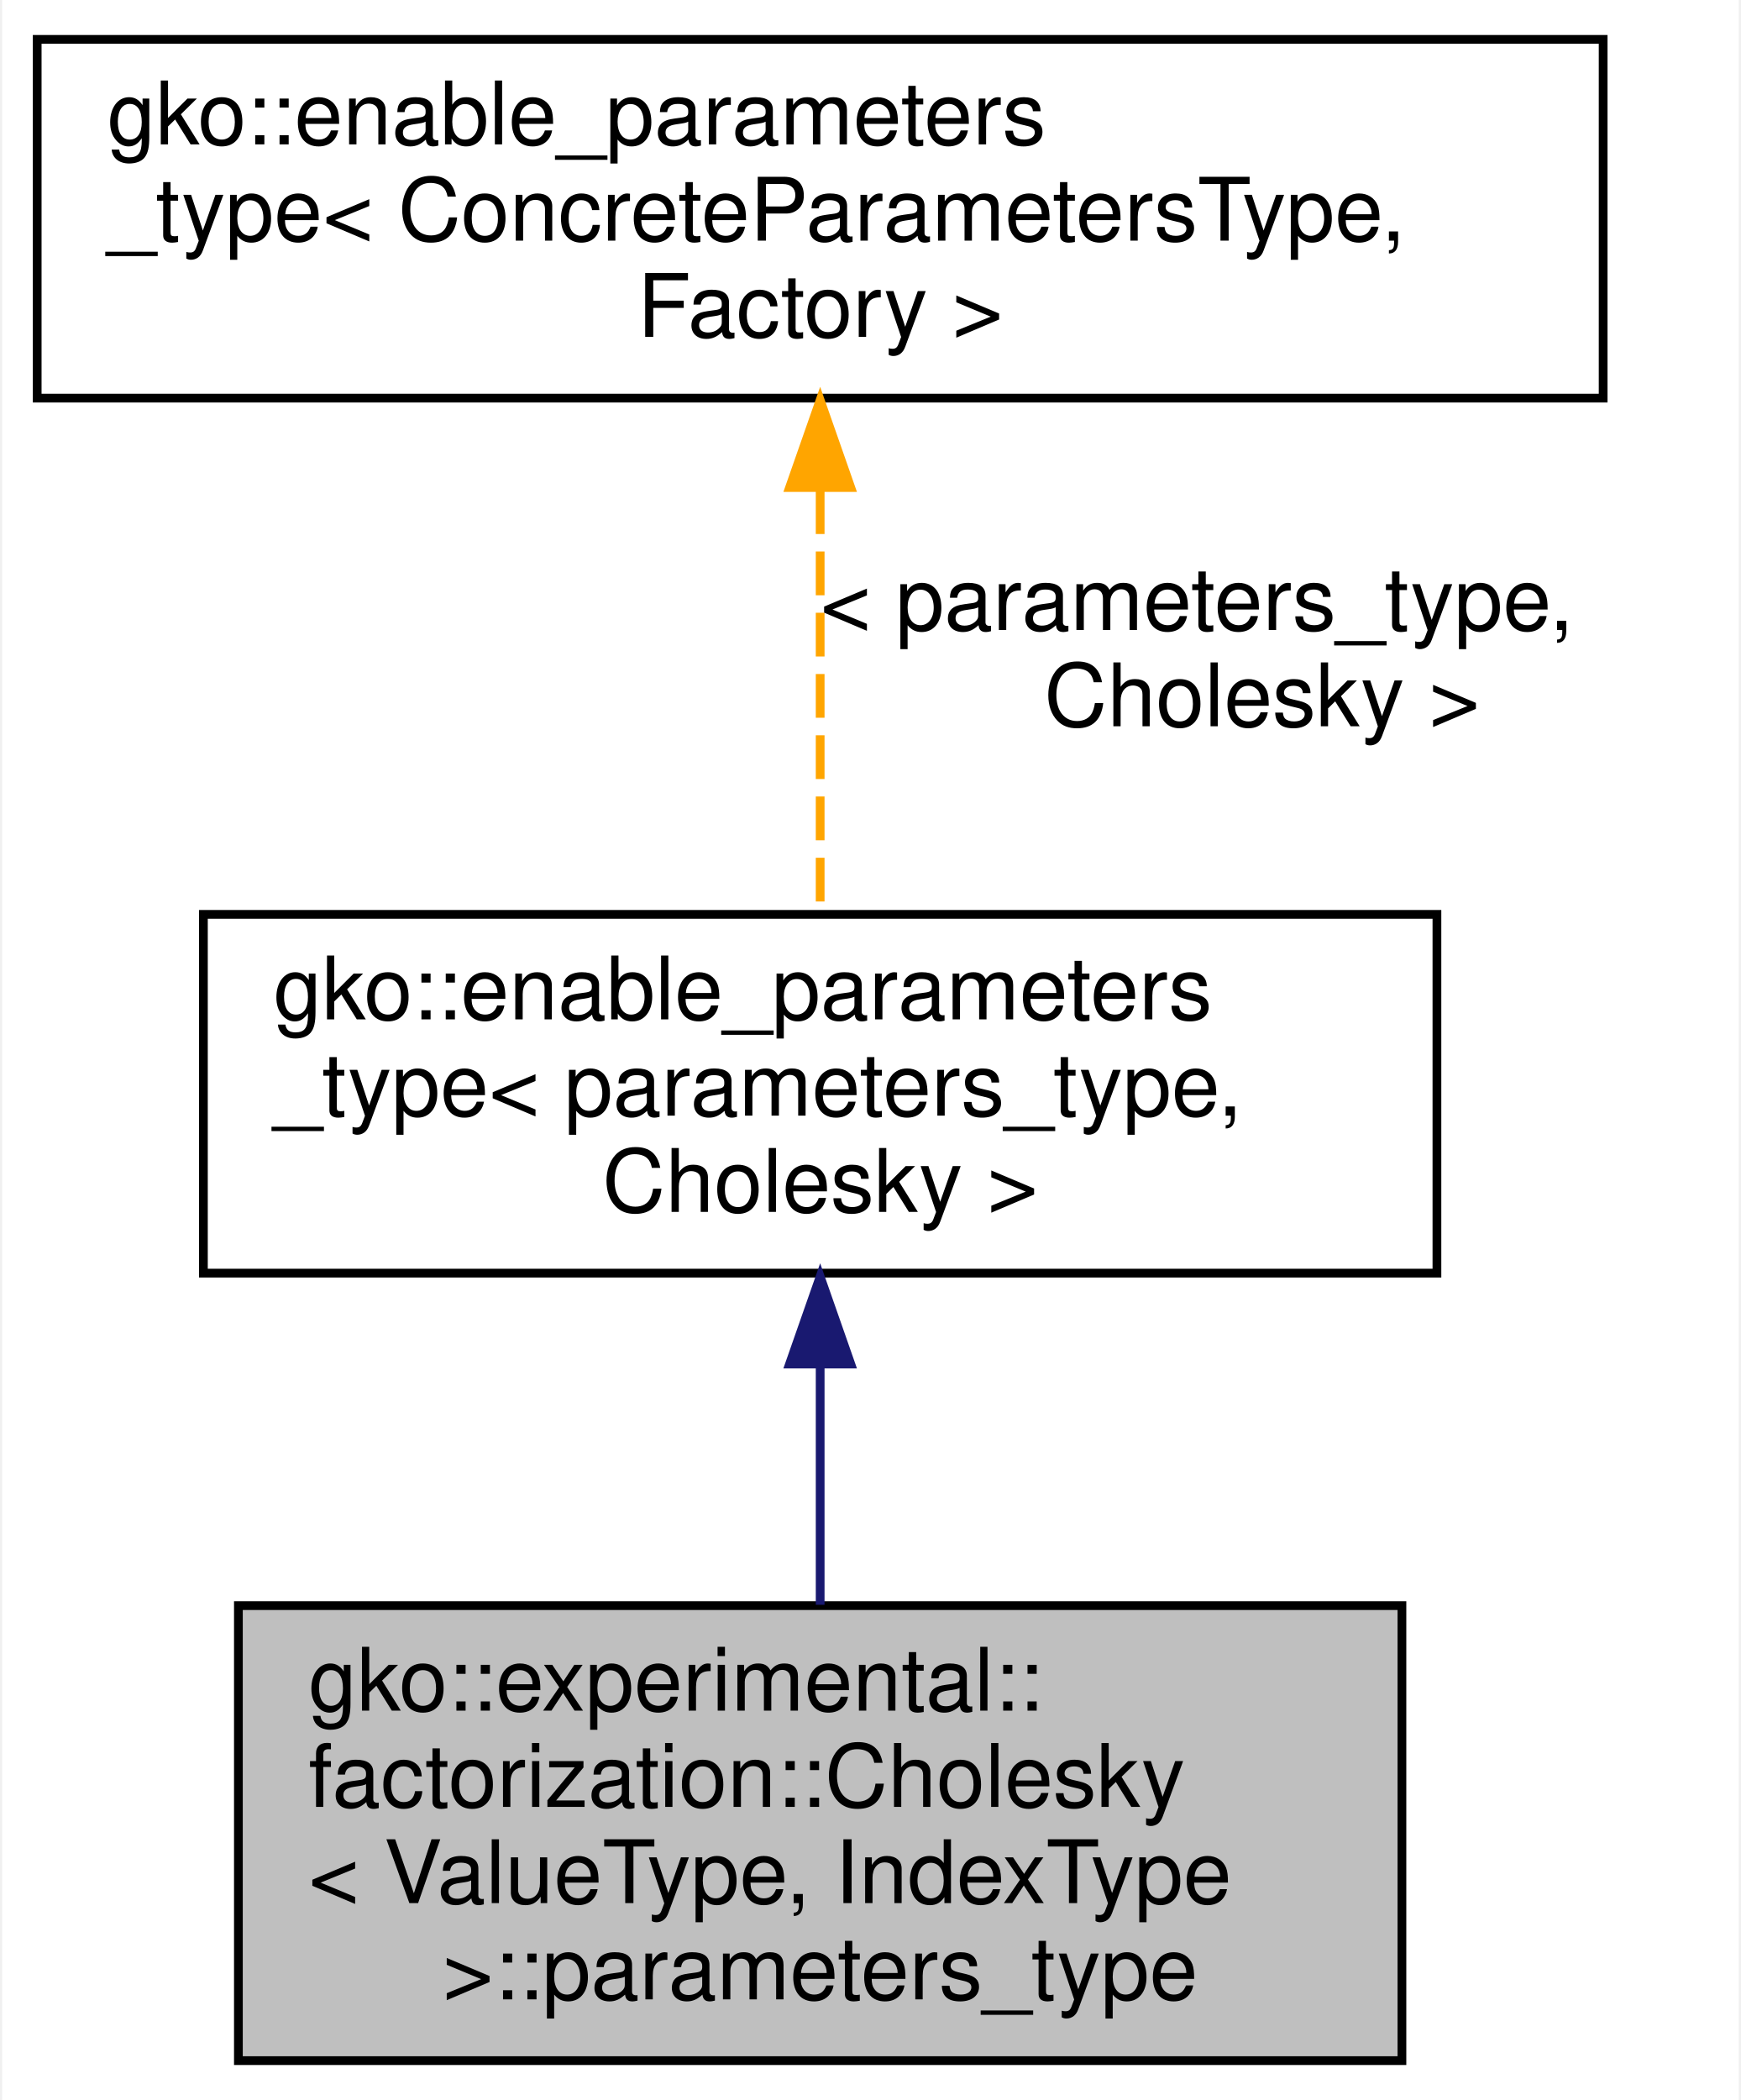
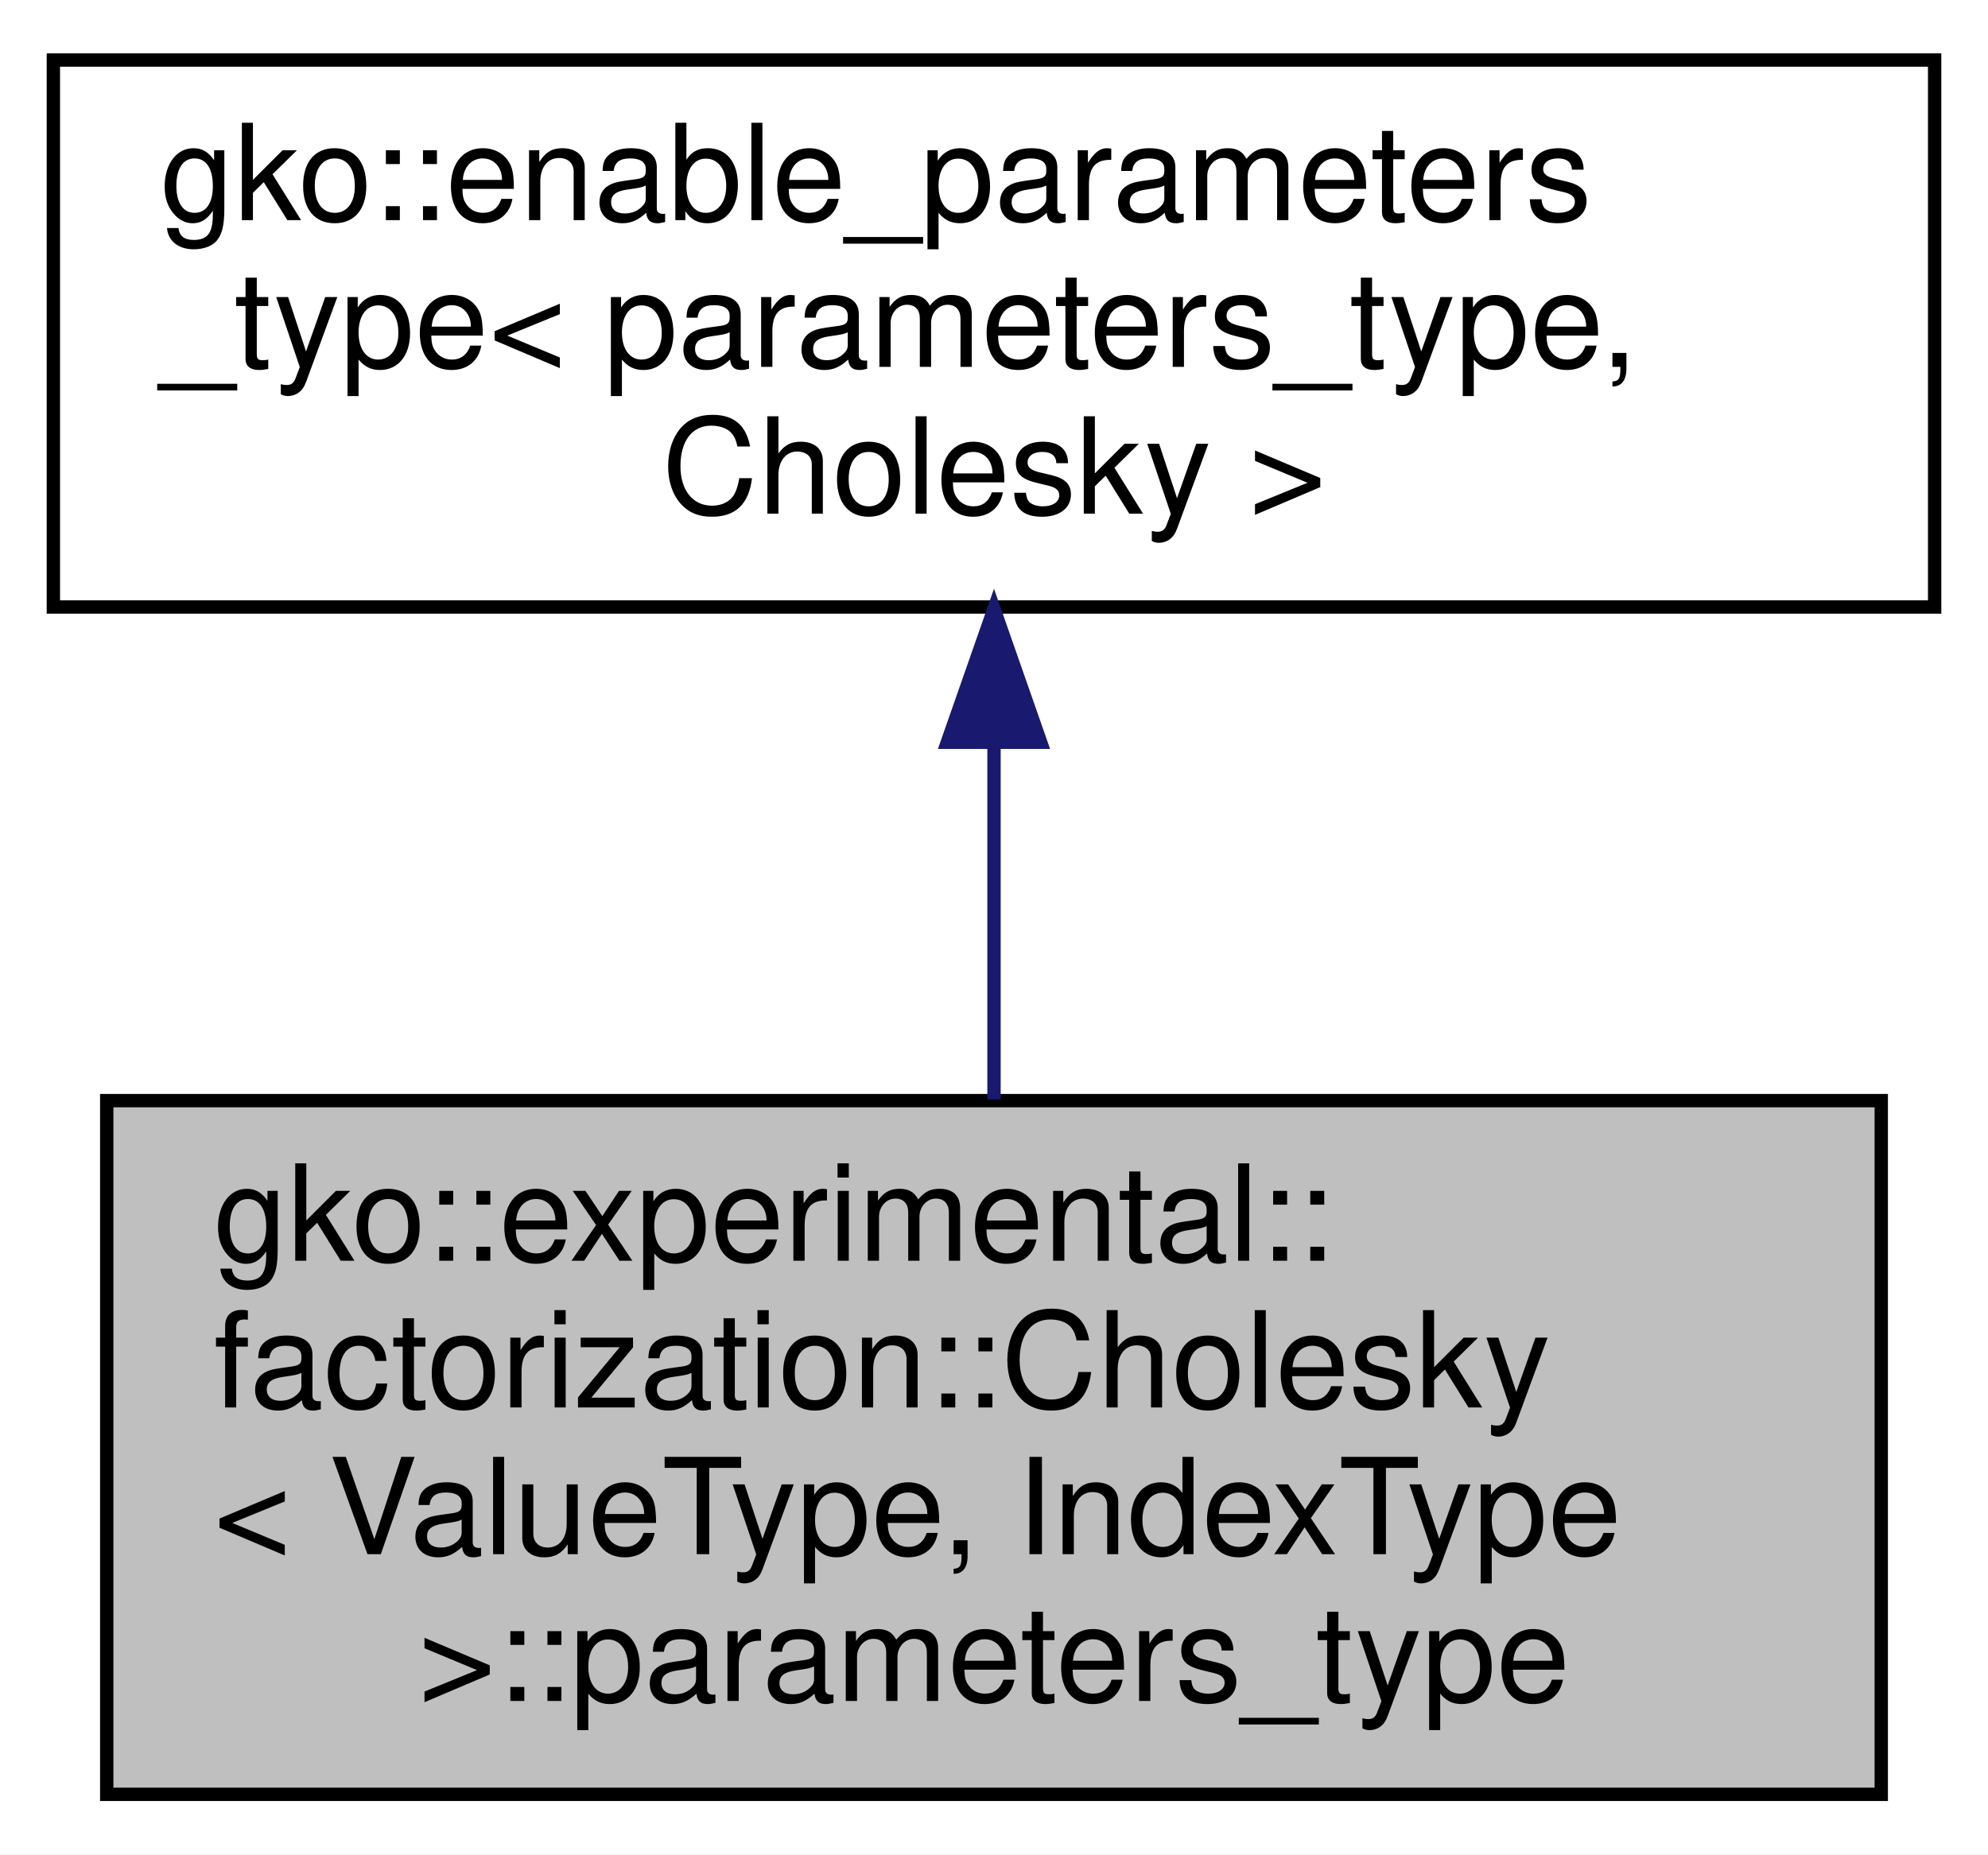
- <svg xmlns="http://www.w3.org/2000/svg" xmlns:xlink="http://www.w3.org/1999/xlink" width="199pt" height="240pt" viewBox="0.00 0.00 198.50 240.00">
-   <g id="graph0" class="graph" transform="scale(1 1) rotate(0) translate(4 236)">
-     <polygon fill="#ffffff" stroke="transparent" points="-4,4 -4,-236 194.5,-236 194.5,4 -4,4" />
+ <svg xmlns="http://www.w3.org/2000/svg" xmlns:xlink="http://www.w3.org/1999/xlink" width="149pt" height="139pt" viewBox="0.00 0.00 149.00 139.00">
+   <g id="graph0" class="graph" transform="scale(1 1) rotate(0) translate(4 135)">
+     <polygon fill="#ffffff" stroke="transparent" points="-4,4 -4,-135 145,-135 145,4 -4,4" />
    <g id="node1" class="node">
      <g id="a_node1">
        <a xlink:title=" ">
-           <polygon fill="#bfbfbf" stroke="#000000" points="23,-.5 23,-52.5 156,-52.5 156,-.5 23,-.5" />
-           <text text-anchor="start" x="31" y="-40.5" font-family="Helvetica,sans-Serif" font-size="10.00" fill="#000000">gko::experimental::</text>
-           <text text-anchor="start" x="31" y="-29.5" font-family="Helvetica,sans-Serif" font-size="10.00" fill="#000000">factorization::Cholesky</text>
-           <text text-anchor="start" x="31" y="-18.5" font-family="Helvetica,sans-Serif" font-size="10.00" fill="#000000">&lt; ValueType, IndexType</text>
-           <text text-anchor="middle" x="89.5" y="-7.5" font-family="Helvetica,sans-Serif" font-size="10.00" fill="#000000"> &gt;::parameters_type</text>
+           <polygon fill="#bfbfbf" stroke="#000000" points="4,-.5 4,-52.5 137,-52.5 137,-.5 4,-.5" />
+           <text text-anchor="start" x="12" y="-40.5" font-family="Helvetica,sans-Serif" font-size="10.00" fill="#000000">gko::experimental::</text>
+           <text text-anchor="start" x="12" y="-29.5" font-family="Helvetica,sans-Serif" font-size="10.00" fill="#000000">factorization::Cholesky</text>
+           <text text-anchor="start" x="12" y="-18.5" font-family="Helvetica,sans-Serif" font-size="10.00" fill="#000000">&lt; ValueType, IndexType</text>
+           <text text-anchor="middle" x="70.5" y="-7.5" font-family="Helvetica,sans-Serif" font-size="10.00" fill="#000000"> &gt;::parameters_type</text>
        </a>
      </g>
    </g>
    <g id="node2" class="node">
      <g id="a_node2">
-         <a xlink:href="classgko_1_1enable__parameters__type.html" target="_top" xlink:title=" ">
-           <polygon fill="#ffffff" stroke="#000000" points="19,-90.5 19,-131.5 160,-131.5 160,-90.5 19,-90.5" />
-           <text text-anchor="start" x="27" y="-119.5" font-family="Helvetica,sans-Serif" font-size="10.00" fill="#000000">gko::enable_parameters</text>
-           <text text-anchor="start" x="27" y="-108.5" font-family="Helvetica,sans-Serif" font-size="10.00" fill="#000000">_type&lt; parameters_type,</text>
-           <text text-anchor="middle" x="89.5" y="-97.5" font-family="Helvetica,sans-Serif" font-size="10.00" fill="#000000"> Cholesky &gt;</text>
+         <a xlink:href="classgko_1_1enable__parameters__type.html" target="_top" xlink:title="The enable_parameters_type mixin is used to create a base implementation of the factory parameters st...">
+           <polygon fill="#ffffff" stroke="#000000" points="0,-89.5 0,-130.5 141,-130.5 141,-89.5 0,-89.5" />
+           <text text-anchor="start" x="8" y="-118.5" font-family="Helvetica,sans-Serif" font-size="10.00" fill="#000000">gko::enable_parameters</text>
+           <text text-anchor="start" x="8" y="-107.5" font-family="Helvetica,sans-Serif" font-size="10.00" fill="#000000">_type&lt; parameters_type,</text>
+           <text text-anchor="middle" x="70.5" y="-96.5" font-family="Helvetica,sans-Serif" font-size="10.00" fill="#000000"> Cholesky &gt;</text>
        </a>
      </g>
    </g>
    <g id="edge1" class="edge">
-       <path fill="none" stroke="#191970" d="M89.5,-79.992C89.5,-70.993 89.5,-61.259 89.5,-52.593" />
-       <polygon fill="#191970" stroke="#191970" points="86,-80.112 89.5,-90.112 93,-80.112 86,-80.112" />
-     </g>
-     <g id="node3" class="node">
-       <g id="a_node3">
-         <a xlink:href="classgko_1_1enable__parameters__type.html" target="_top" xlink:title="The enable_parameters_type mixin is used to create a base implementation of the factory parameters st...">
-           <polygon fill="#ffffff" stroke="#000000" points="0,-190.5 0,-231.5 179,-231.5 179,-190.5 0,-190.5" />
-           <text text-anchor="start" x="8" y="-219.5" font-family="Helvetica,sans-Serif" font-size="10.00" fill="#000000">gko::enable_parameters</text>
-           <text text-anchor="start" x="8" y="-208.5" font-family="Helvetica,sans-Serif" font-size="10.00" fill="#000000">_type&lt; ConcreteParametersType,</text>
-           <text text-anchor="middle" x="89.5" y="-197.5" font-family="Helvetica,sans-Serif" font-size="10.00" fill="#000000"> Factory &gt;</text>
-         </a>
-       </g>
-     </g>
-     <g id="edge2" class="edge">
-       <path fill="none" stroke="#ffa500" stroke-dasharray="5,2" d="M89.5,-179.97C89.5,-164.267 89.5,-145.632 89.5,-131.694" />
-       <polygon fill="#ffa500" stroke="#ffa500" points="86,-180.28 89.5,-190.28 93,-180.28 86,-180.28" />
-       <text text-anchor="start" x="89.5" y="-164" font-family="Helvetica,sans-Serif" font-size="10.00" fill="#000000"> &lt; parameters_type,</text>
-       <text text-anchor="middle" x="140" y="-153" font-family="Helvetica,sans-Serif" font-size="10.00" fill="#000000"> Cholesky &gt;</text>
+       <path fill="none" stroke="#191970" d="M70.5,-79.162C70.5,-70.43 70.5,-61.014 70.5,-52.593" />
+       <polygon fill="#191970" stroke="#191970" points="67,-79.359 70.5,-89.359 74,-79.36 67,-79.359" />
    </g>
  </g>
</svg>
